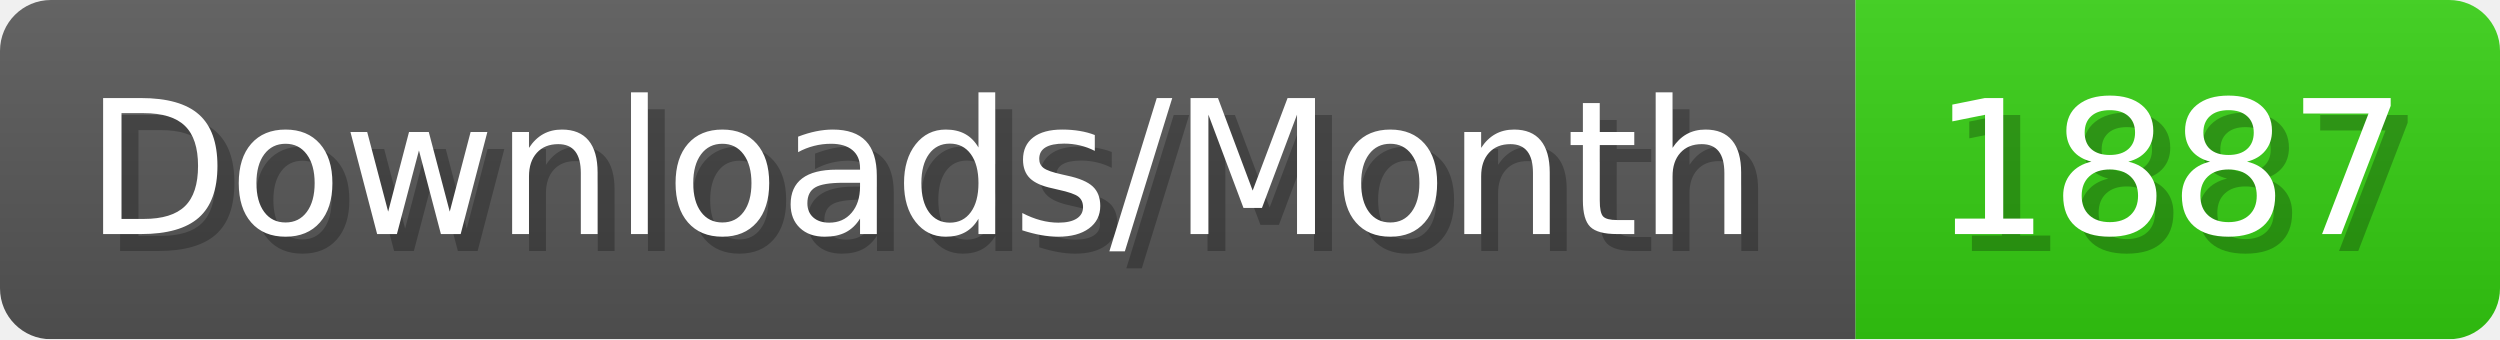
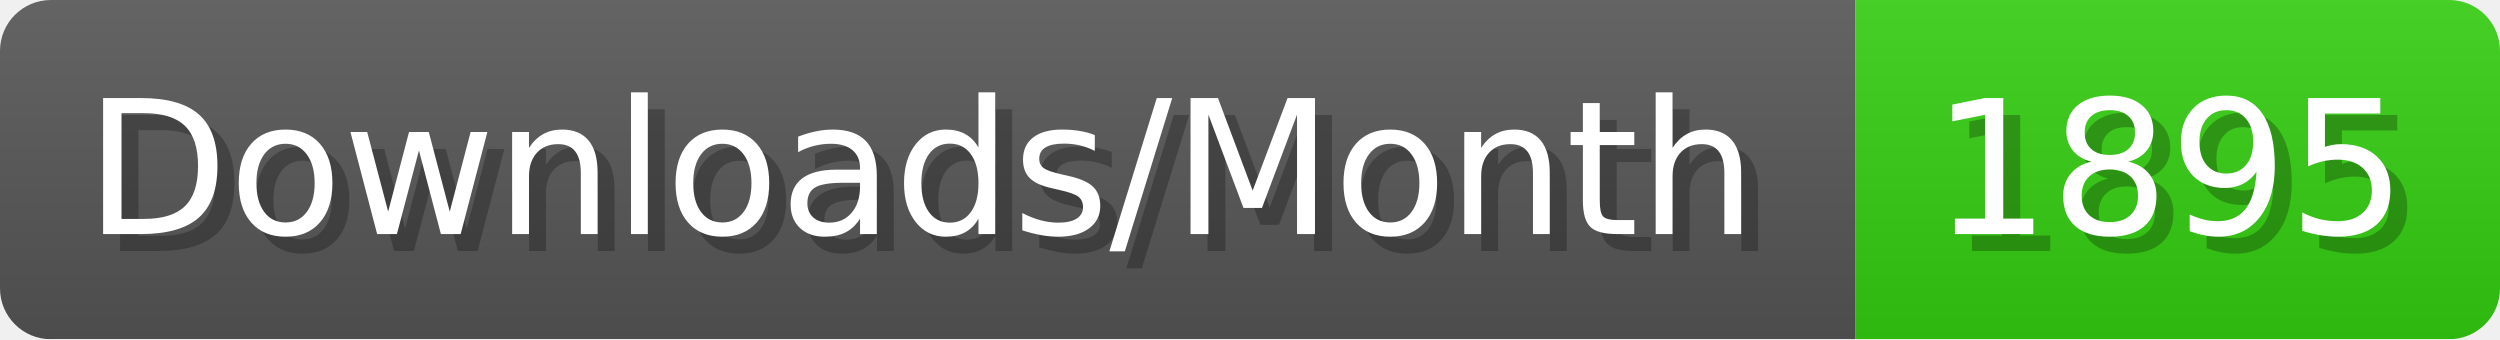
- <svg xmlns="http://www.w3.org/2000/svg" width="147.4" height="20" viewBox="0 0 1474 200" role="img" aria-label="Downloads/Month: 1887">
+ <svg xmlns="http://www.w3.org/2000/svg" width="147.4" height="20" viewBox="0 0 1474 200" role="img" aria-label="Downloads/Month: 1895">
  <linearGradient id="YlXUI" x2="0" y2="100%">
    <stop offset="0" stop-opacity=".1" stop-color="#EEE" />
    <stop offset="1" stop-opacity=".1" />
  </linearGradient>
  <mask id="JHhop">
    <rect width="1474" height="200" rx="30" fill="#FFF" />
  </mask>
  <g mask="url(#JHhop)">
    <rect width="1094" height="200" fill="#555" />
    <rect width="380" height="200" fill="#3C1" x="1094" />
    <rect width="1474" height="200" fill="url(#YlXUI)" />
  </g>
  <g aria-hidden="true" fill="#fff" text-anchor="start" font-family="Verdana,DejaVu Sans,sans-serif" font-size="110">
    <text x="60" y="148" textLength="994" fill="#000" opacity="0.25">Downloads/Month</text>
    <text x="50" y="138" textLength="994">Downloads/Month</text>
-     <text x="1149" y="148" textLength="280" fill="#000" opacity="0.25">1887</text>
-     <text x="1139" y="138" textLength="280">1887</text>
+     <text x="1149" y="148" textLength="280" fill="#000" opacity="0.25">1895</text>
+     <text x="1139" y="138" textLength="280">1895</text>
  </g>
</svg>
